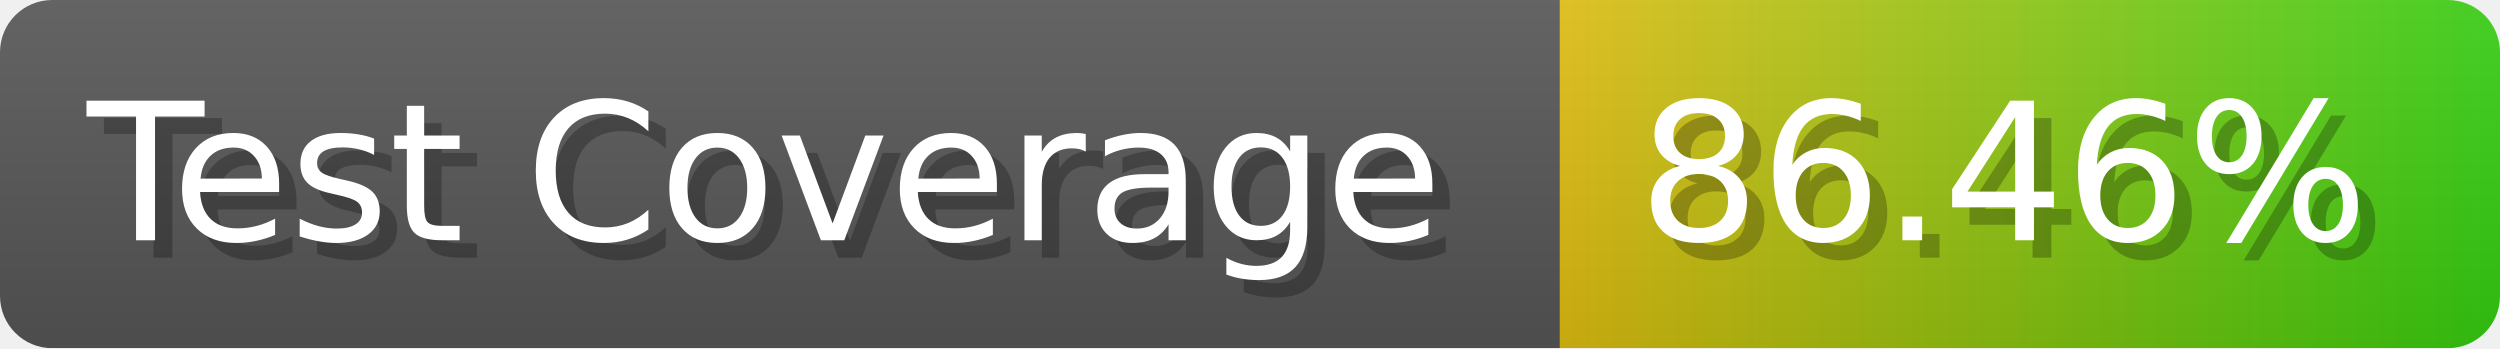
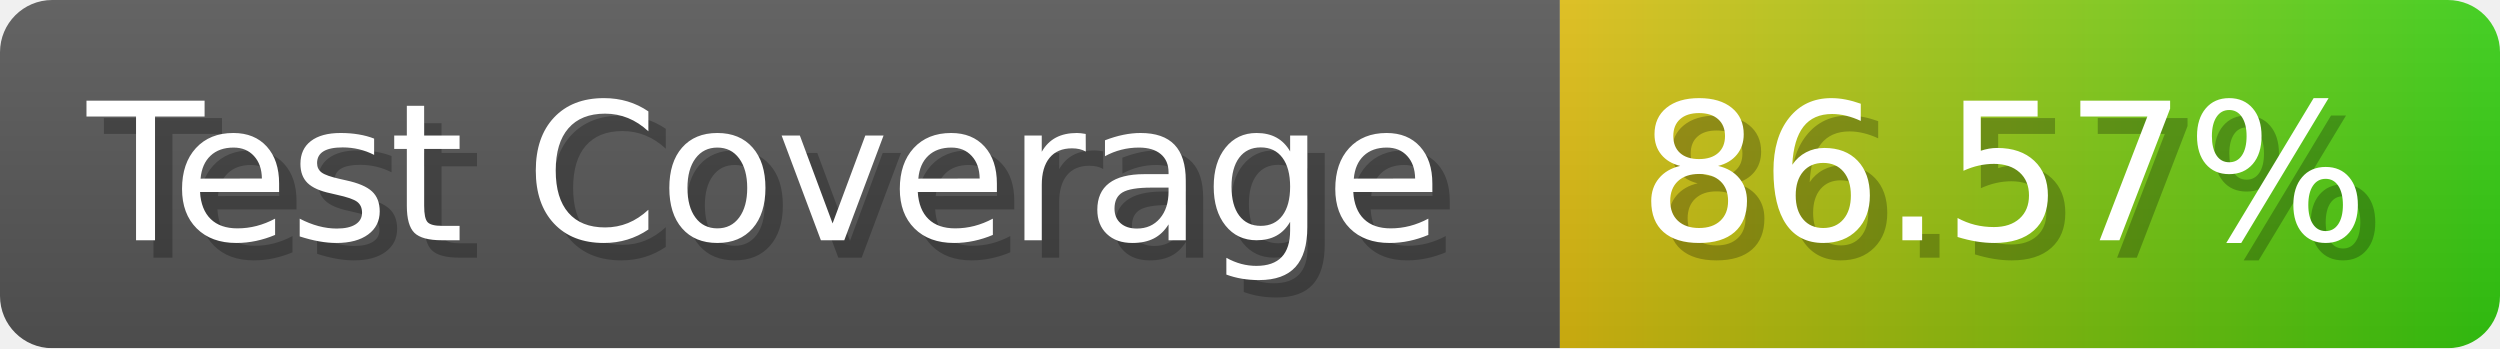
- <svg xmlns="http://www.w3.org/2000/svg" width="143.6" height="20" viewBox="0 0 1436 200" role="img" aria-label="Test Coverage: 86.46%">
+ <svg xmlns="http://www.w3.org/2000/svg" width="143.6" height="20" viewBox="0 0 1436 200" role="img" aria-label="Test Coverage: 86.57%">
  <linearGradient id="a" x2="0" y2="100%">
    <stop offset="0" stop-opacity=".1" stop-color="#EEE" />
    <stop offset="1" stop-opacity=".1" />
  </linearGradient>
  <mask id="m">
    <rect width="1436" height="200" rx="30" fill="#FFF" />
  </mask>
  <g mask="url(#m)">
    <rect width="896" height="200" fill="#555" />
    <rect width="540" height="200" fill="url(#x)" x="896" />
    <rect width="1436" height="200" fill="url(#a)" />
  </g>
  <g aria-hidden="true" fill="#fff" text-anchor="start" font-family="Verdana,DejaVu Sans,sans-serif" font-size="110">
    <text x="60" y="148" textLength="796" fill="#000" opacity="0.25">Test Coverage</text>
    <text x="50" y="138" textLength="796">Test Coverage</text>
-     <text x="951" y="148" textLength="440" fill="#000" opacity="0.25">86.46%</text>
-     <text x="941" y="138" textLength="440">86.46%</text>
+     <text x="951" y="148" textLength="440" fill="#000" opacity="0.25">86.57%</text>
+     <text x="941" y="138" textLength="440">86.57%</text>
  </g>
  <linearGradient id="x" x1="0%" y1="0%" x2="100%" y2="0%">
    <stop offset="0%" style="stop-color:#DB1" />
    <stop offset="100%" style="stop-color:#3C1" />
  </linearGradient>
</svg>
